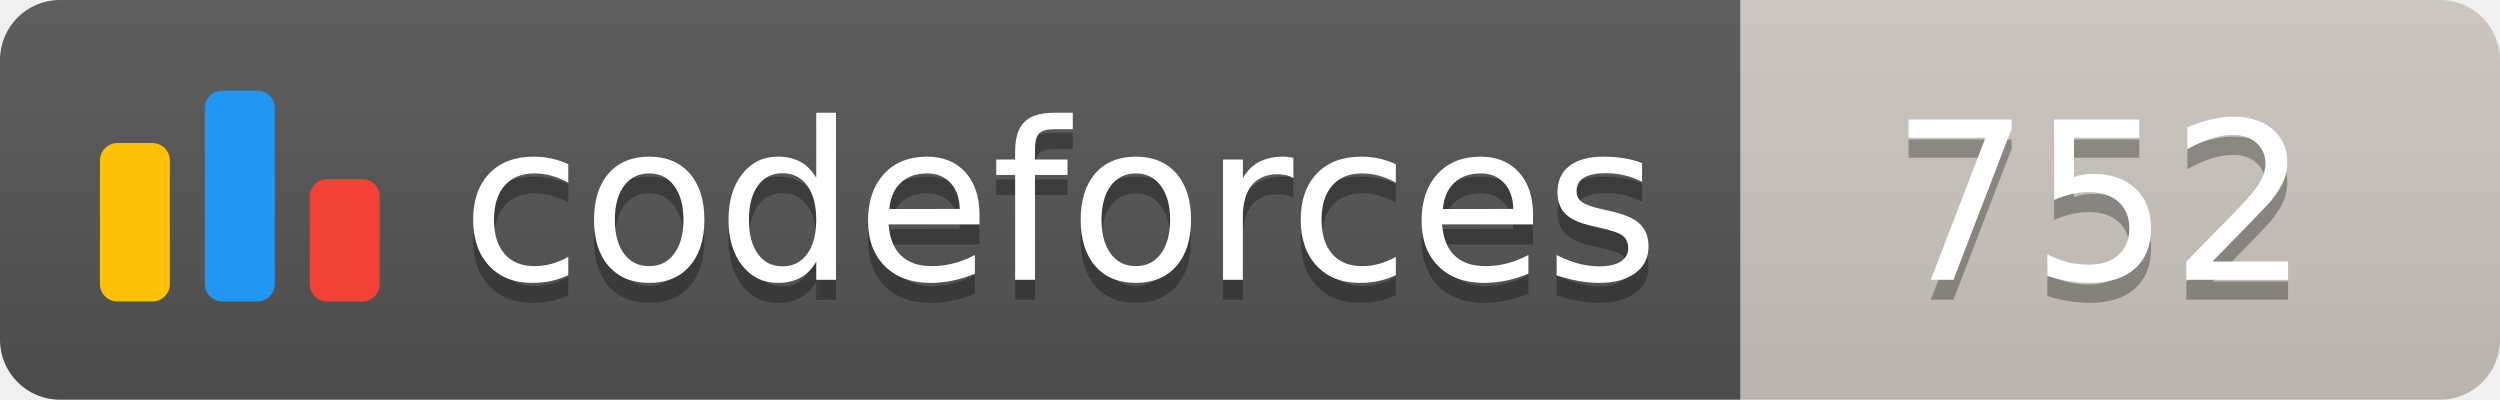
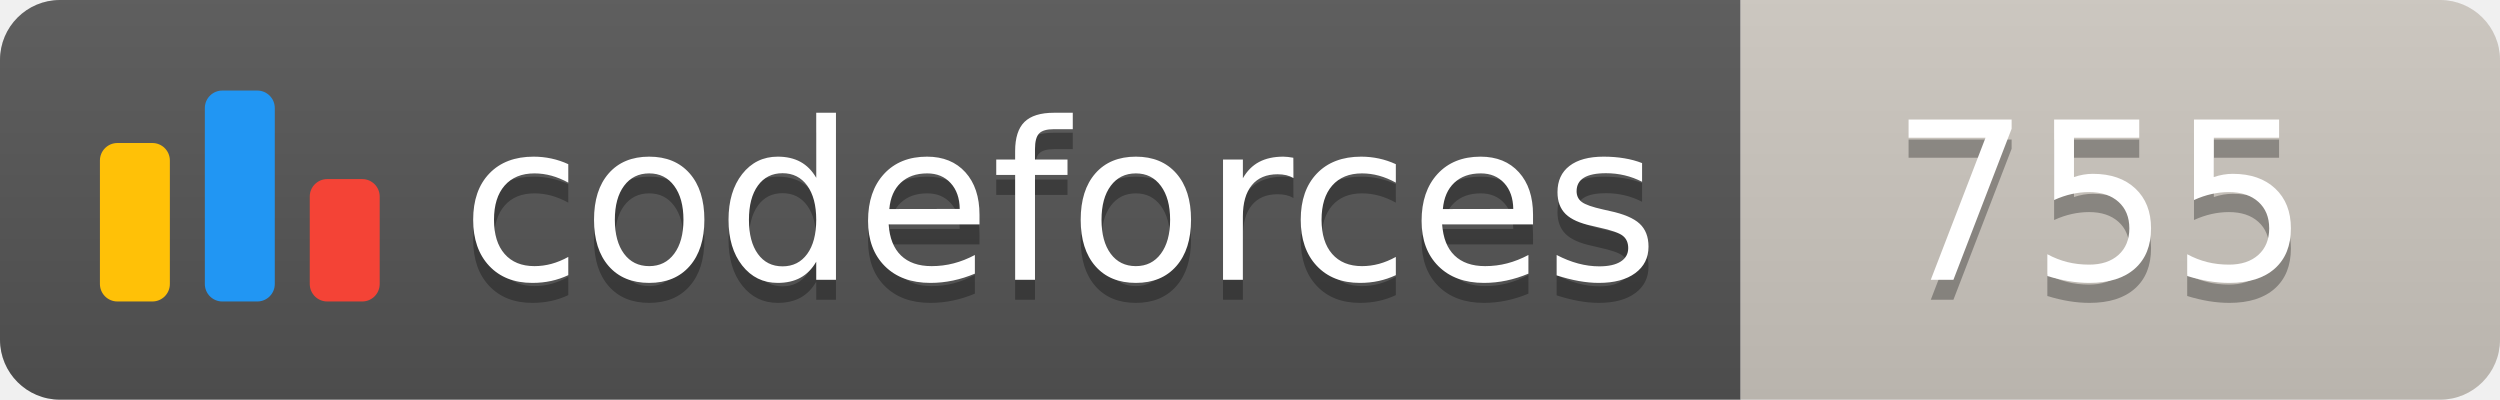
<svg xmlns="http://www.w3.org/2000/svg" width="125.1" height="20">
  <linearGradient id="smooth" x2="0" y2="100%">
    <stop offset="0" stop-color="#bbb" stop-opacity=".1" />
    <stop offset="1" stop-opacity=".1" />
  </linearGradient>
  <clipPath id="round">
    <rect width="125.1" height="20" rx="3" fill="#fff" />
  </clipPath>
  <g clip-path="url(#round)">
    <rect width="87.1" height="20" fill="#555" />
    <rect x="87.1" width="38.0" height="20" fill="#cec8c1" />
    <rect width="125.1" height="20" fill="url(#smooth)" />
  </g>
  <g fill="#fff" text-anchor="middle" font-family="DejaVu Sans,Verdana,Geneva,sans-serif" font-size="110">
    <svg x="5" y="3" class="logo" width="14" height="14" viewBox="0 0 32 25" fill="none">
      <rect y="6" width="8" height="18.125" rx="2" fill="#FFC107" />
      <rect x="24" y="10.125" width="8" height="14" rx="2" fill="#F44336" />
      <rect x="12" width="8" height="24.125" rx="2" fill="#2196F3" />
    </svg>
    <text x="530.5" y="150" fill="#010101" fill-opacity=".3" transform="scale(0.1)" textLength="601.0" lengthAdjust="spacing">codeforces
        </text>
    <text x="530.5" y="140" transform="scale(0.1)" textLength="601.0" lengthAdjust="spacing">codeforces</text>
-     <text x="1051.0" y="150" fill="#010101" fill-opacity=".3" transform="scale(0.1)" textLength="280.0" lengthAdjust="spacing">752
+     <text x="1051.0" y="150" fill="#010101" fill-opacity=".3" transform="scale(0.1)" textLength="280.0" lengthAdjust="spacing">755
        </text>
-     <text x="1051.0" y="140" transform="scale(0.1)" textLength="280.0" lengthAdjust="spacing">752</text>
+     <text x="1051.0" y="140" transform="scale(0.1)" textLength="280.0" lengthAdjust="spacing">755</text>
  </g>
</svg>
